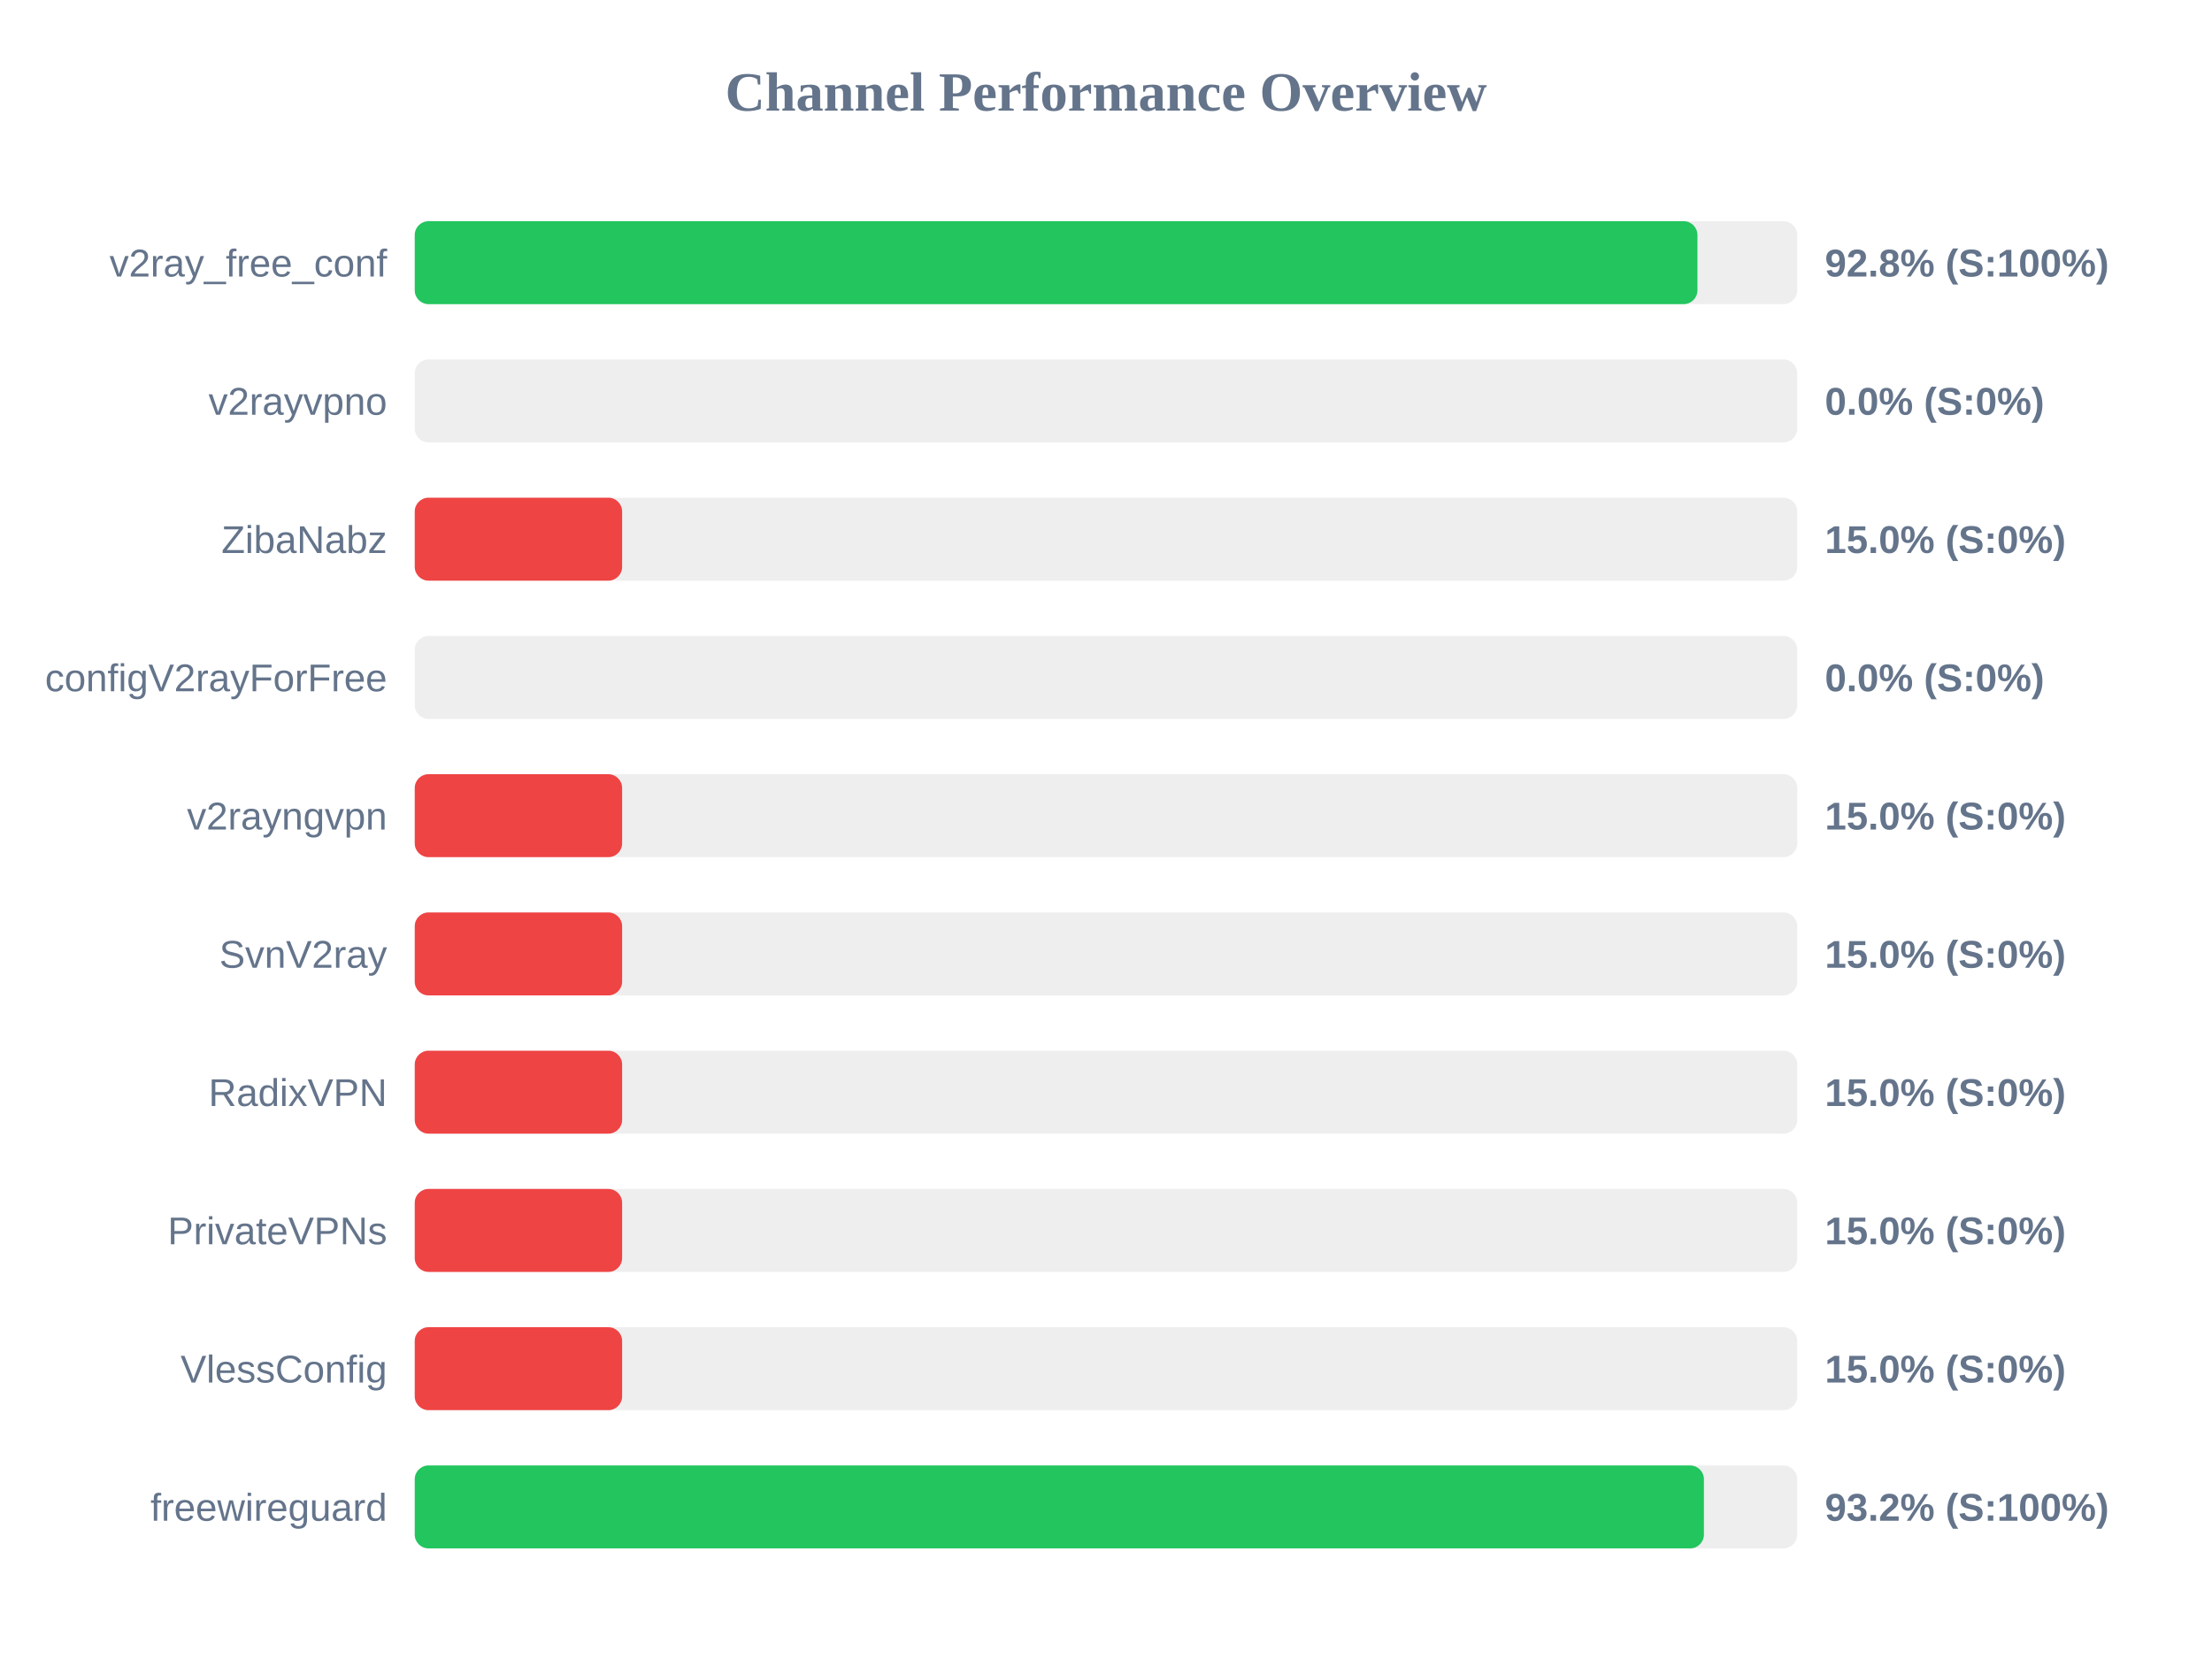
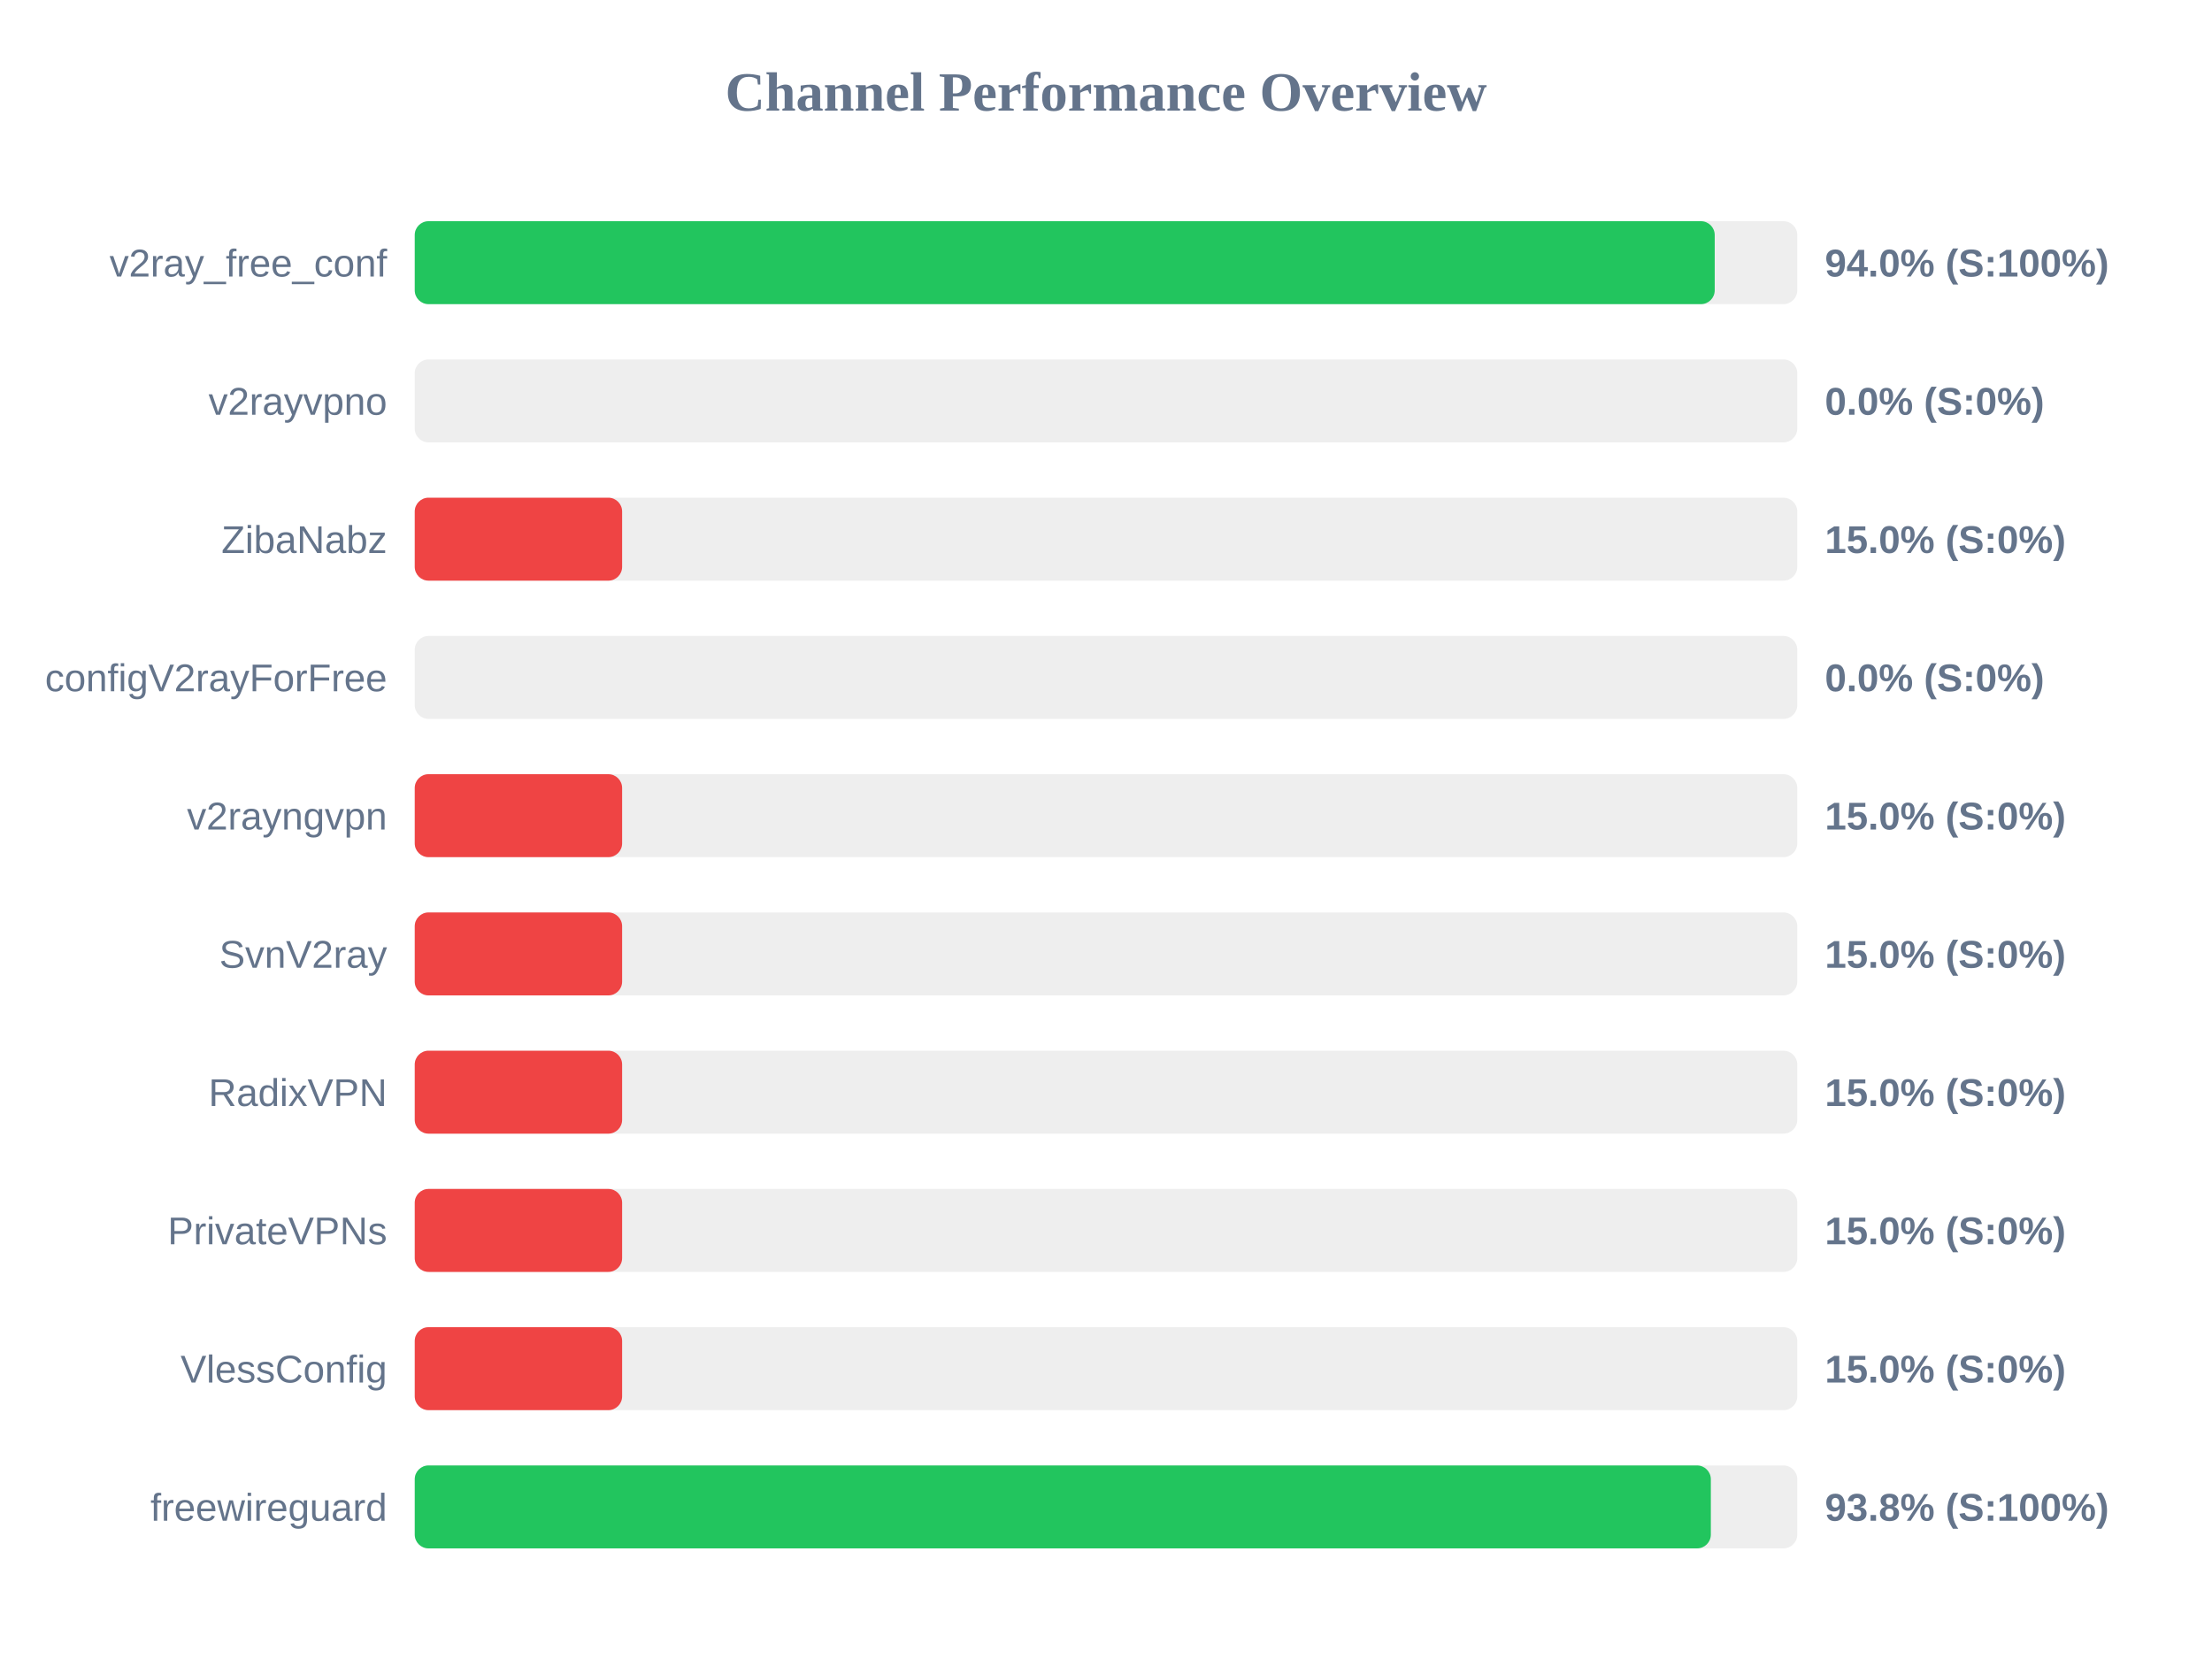
<svg xmlns="http://www.w3.org/2000/svg" width="800" height="600" version="1.1">
  <style>
        .row { font: 14px Arial; fill: #64748b; }
        .score { font: bold 14px Arial; fill: #64748b; }
    </style>
  <text x="400" y="40" text-anchor="middle" font-size="20px" font-weight="bold" fill="#64748b">Channel Performance Overview</text>
  <rect x="150" y="80" width="500" height="30" fill="#eee" rx="5" />
-   <rect x="150" y="80" width="463.9" height="30" fill="#22c55e" rx="5" />
+   <rect x="150" y="80" width="470.15" height="30" fill="#22c55e" rx="5" />
  <text x="140" y="100" text-anchor="end" class="row">v2ray_free_conf</text>
-   <text x="660" y="100" text-anchor="start" class="score">92.8% (S:100%)</text>
+   <text x="660" y="100" text-anchor="start" class="score">94.0% (S:100%)</text>
  <rect x="150" y="130" width="500" height="30" fill="#eee" rx="5" />
  <rect x="150" y="130" width="0.0" height="30" fill="#ef4444" rx="5" />
  <text x="140" y="150" text-anchor="end" class="row">v2rayvpno</text>
  <text x="660" y="150" text-anchor="start" class="score">0.0% (S:0%)</text>
  <rect x="150" y="180" width="500" height="30" fill="#eee" rx="5" />
  <rect x="150" y="180" width="75.0" height="30" fill="#ef4444" rx="5" />
  <text x="140" y="200" text-anchor="end" class="row">ZibaNabz</text>
  <text x="660" y="200" text-anchor="start" class="score">15.0% (S:0%)</text>
  <rect x="150" y="230" width="500" height="30" fill="#eee" rx="5" />
  <rect x="150" y="230" width="0.0" height="30" fill="#ef4444" rx="5" />
  <text x="140" y="250" text-anchor="end" class="row">configV2rayForFree</text>
  <text x="660" y="250" text-anchor="start" class="score">0.0% (S:0%)</text>
  <rect x="150" y="280" width="500" height="30" fill="#eee" rx="5" />
  <rect x="150" y="280" width="75.0" height="30" fill="#ef4444" rx="5" />
  <text x="140" y="300" text-anchor="end" class="row">v2rayngvpn</text>
  <text x="660" y="300" text-anchor="start" class="score">15.0% (S:0%)</text>
  <rect x="150" y="330" width="500" height="30" fill="#eee" rx="5" />
  <rect x="150" y="330" width="75.0" height="30" fill="#ef4444" rx="5" />
  <text x="140" y="350" text-anchor="end" class="row">SvnV2ray</text>
  <text x="660" y="350" text-anchor="start" class="score">15.0% (S:0%)</text>
  <rect x="150" y="380" width="500" height="30" fill="#eee" rx="5" />
  <rect x="150" y="380" width="75.0" height="30" fill="#ef4444" rx="5" />
  <text x="140" y="400" text-anchor="end" class="row">RadixVPN</text>
  <text x="660" y="400" text-anchor="start" class="score">15.0% (S:0%)</text>
  <rect x="150" y="430" width="500" height="30" fill="#eee" rx="5" />
  <rect x="150" y="430" width="75.0" height="30" fill="#ef4444" rx="5" />
  <text x="140" y="450" text-anchor="end" class="row">PrivateVPNs</text>
  <text x="660" y="450" text-anchor="start" class="score">15.0% (S:0%)</text>
  <rect x="150" y="480" width="500" height="30" fill="#eee" rx="5" />
  <rect x="150" y="480" width="75.0" height="30" fill="#ef4444" rx="5" />
  <text x="140" y="500" text-anchor="end" class="row">VlessConfig</text>
  <text x="660" y="500" text-anchor="start" class="score">15.0% (S:0%)</text>
  <rect x="150" y="530" width="500" height="30" fill="#eee" rx="5" />
-   <rect x="150" y="530" width="466.25" height="30" fill="#22c55e" rx="5" />
+   <rect x="150" y="530" width="468.75" height="30" fill="#22c55e" rx="5" />
  <text x="140" y="550" text-anchor="end" class="row">freewireguard</text>
-   <text x="660" y="550" text-anchor="start" class="score">93.2% (S:100%)</text>
+   <text x="660" y="550" text-anchor="start" class="score">93.8% (S:100%)</text>
</svg>
